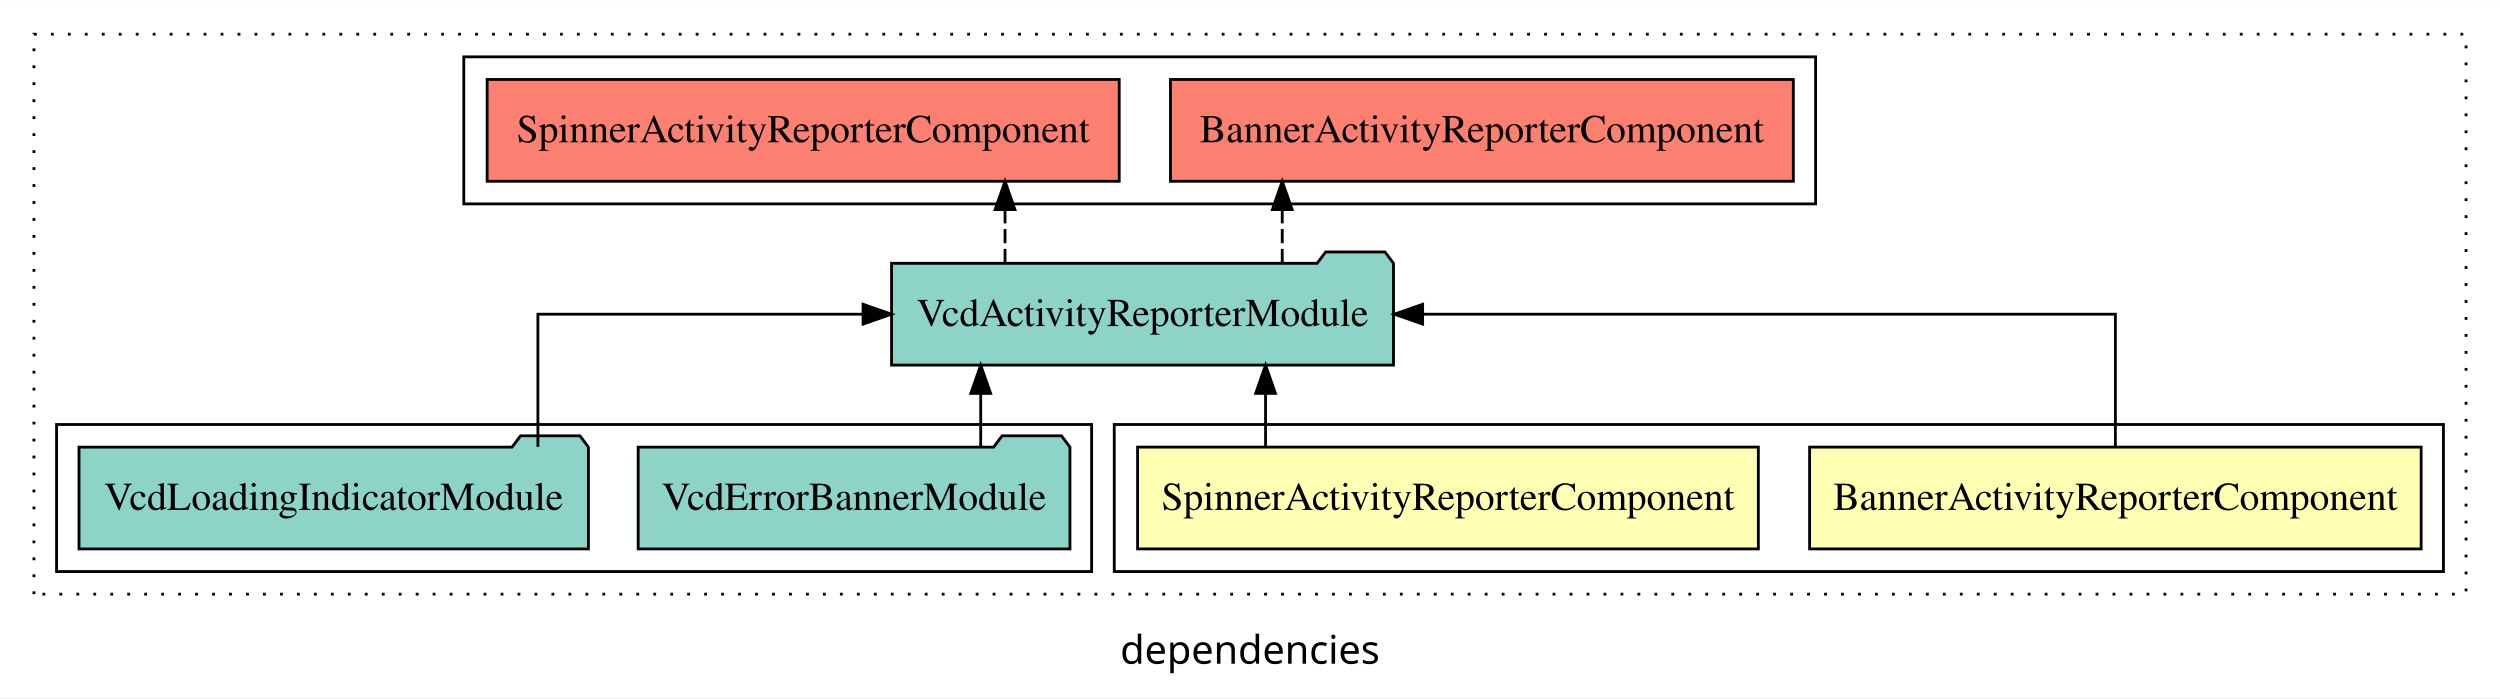
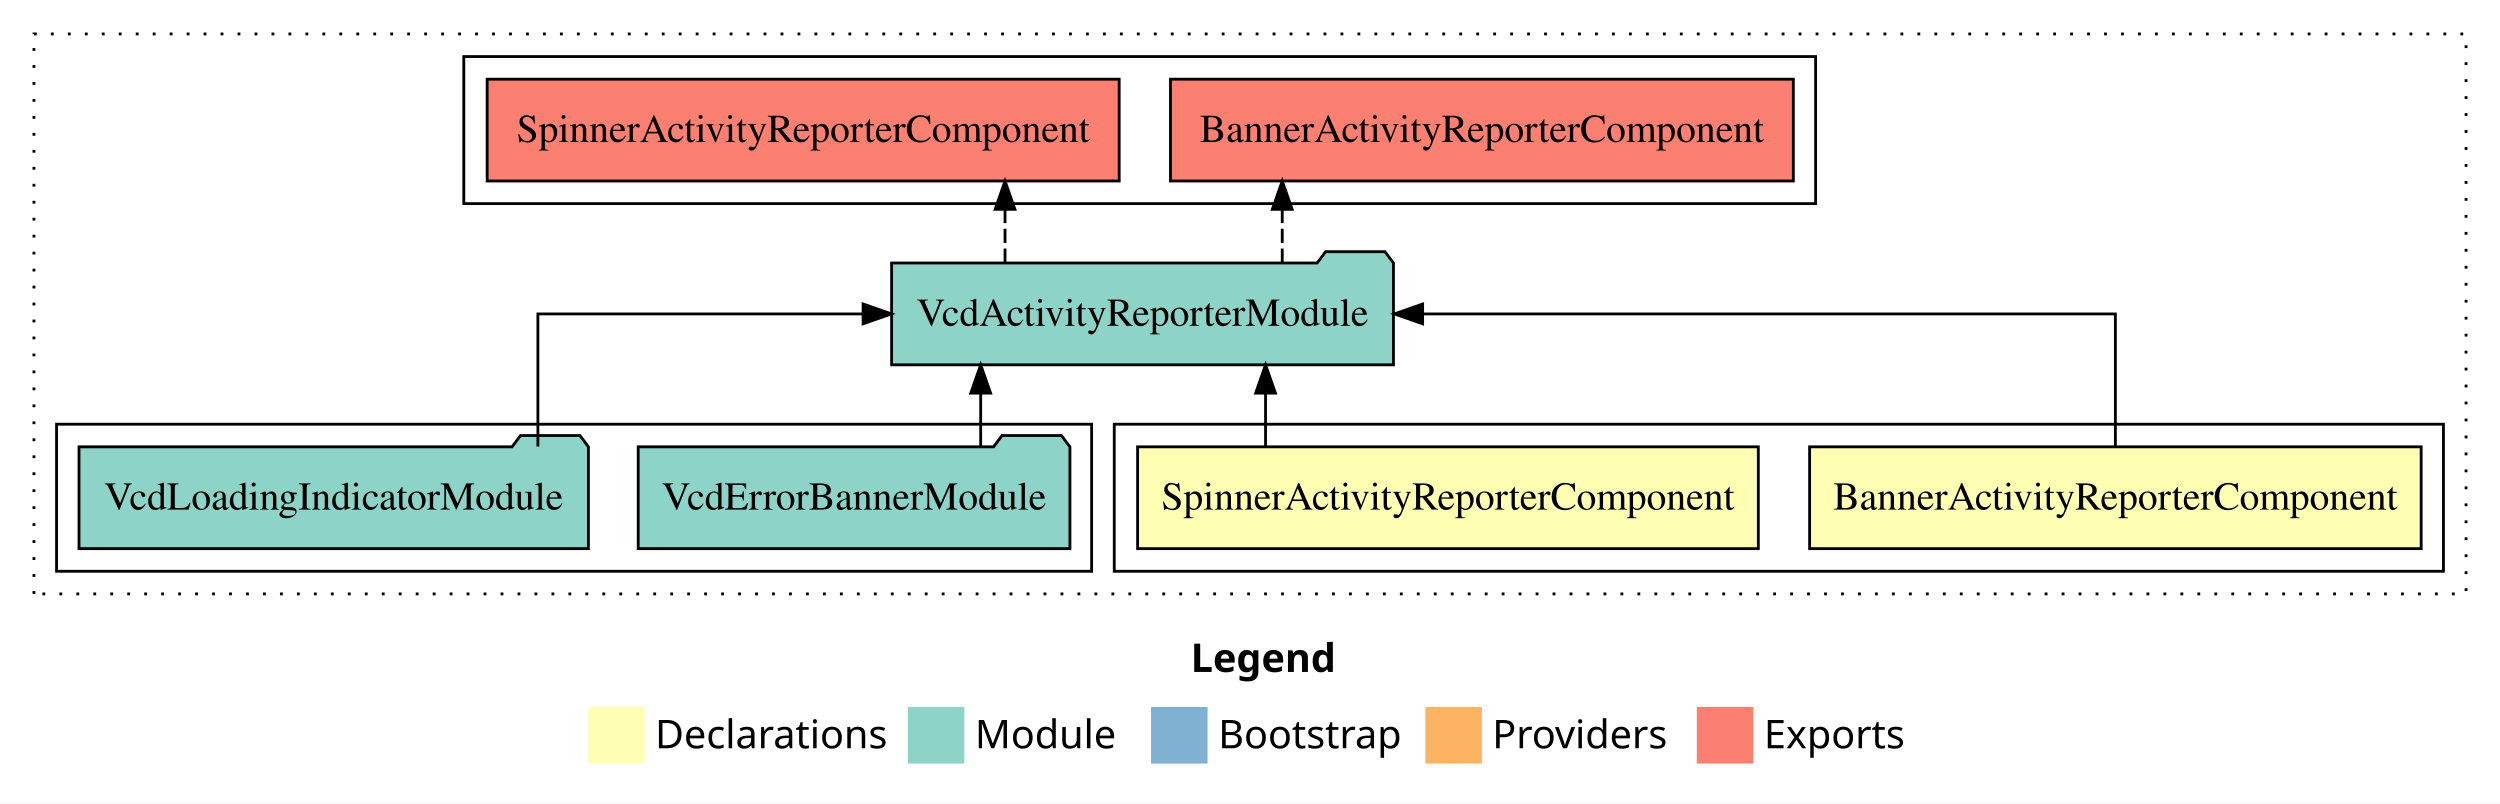
- <svg xmlns="http://www.w3.org/2000/svg" width="884pt" height="247pt" viewBox="0.00 0.00 884.00 246.80">
-   <g id="graph0" class="graph" transform="scale(1 1) rotate(0) translate(4 242.8)">
-     <polygon fill="white" stroke="transparent" points="-4,4 -4,-242.8 880,-242.8 880,4 -4,4" />
-     <text text-anchor="middle" x="438" y="-8.2" font-family="sans-serif" font-size="14.00">dependencies</text>
+ <svg xmlns="http://www.w3.org/2000/svg" width="884pt" height="284pt" viewBox="0.00 0.00 884.00 284.00">
+   <g id="graph0" class="graph" transform="scale(1 1) rotate(0) translate(4 280)">
+     <polygon fill="white" stroke="transparent" points="-4,4 -4,-280 880,-280 880,4 -4,4" />
+     <text text-anchor="start" x="417.01" y="-42.4" font-family="Times-12" font-weight="bold" font-size="14.00">Legend</text>
+     <polygon fill="#ffffb3" stroke="transparent" points="204,-10 204,-30 224,-30 224,-10 204,-10" />
+     <text text-anchor="start" x="227.63" y="-15.4" font-family="Times-12" font-size="14.00">  Declarations</text>
+     <polygon fill="#8dd3c7" stroke="transparent" points="317,-10 317,-30 337,-30 337,-10 317,-10" />
+     <text text-anchor="start" x="340.73" y="-15.4" font-family="Times-12" font-size="14.00">  Module</text>
+     <polygon fill="#80b1d3" stroke="transparent" points="403,-10 403,-30 423,-30 423,-10 403,-10" />
+     <text text-anchor="start" x="426.78" y="-15.4" font-family="Times-12" font-size="14.00">  Bootstrap</text>
+     <polygon fill="#fdb462" stroke="transparent" points="500,-10 500,-30 520,-30 520,-10 500,-10" />
+     <text text-anchor="start" x="523.67" y="-15.4" font-family="Times-12" font-size="14.00">  Providers</text>
+     <polygon fill="#fb8072" stroke="transparent" points="596,-10 596,-30 616,-30 616,-10 596,-10" />
+     <text text-anchor="start" x="619.73" y="-15.4" font-family="Times-12" font-size="14.00">  Exports</text>
    <g id="clust1" class="cluster">
-       <polygon fill="none" stroke="black" stroke-dasharray="1,5" points="8,-32.8 8,-230.8 868,-230.8 868,-32.8 8,-32.8" />
+       <polygon fill="none" stroke="black" stroke-dasharray="1,5" points="8,-70 8,-268 868,-268 868,-70 8,-70" />
    </g>
    <g id="clust2" class="cluster">
-       <polygon fill="none" stroke="black" points="390,-40.8 390,-92.8 860,-92.8 860,-40.8 390,-40.8" />
+       <polygon fill="none" stroke="black" points="390,-78 390,-130 860,-130 860,-78 390,-78" />
    </g>
    <g id="clust5" class="cluster">
-       <polygon fill="none" stroke="black" points="16,-40.8 16,-92.8 382,-92.8 382,-40.8 16,-40.8" />
+       <polygon fill="none" stroke="black" points="16,-78 16,-130 382,-130 382,-78 16,-78" />
    </g>
    <g id="clust6" class="cluster">
-       <polygon fill="none" stroke="black" points="160,-170.8 160,-222.8 638,-222.8 638,-170.8 160,-170.8" />
+       <polygon fill="none" stroke="black" points="160,-208 160,-260 638,-260 638,-208 160,-208" />
    </g>
    <g id="node1" class="node">
-       <polygon fill="#ffffb3" stroke="black" points="852.12,-84.8 635.88,-84.8 635.88,-48.8 852.12,-48.8 852.12,-84.8" />
-       <text text-anchor="middle" x="744" y="-62.6" font-family="Times,serif" font-size="14.00">BannerActivityReporterComponent</text>
+       <polygon fill="#ffffb3" stroke="black" points="852.12,-122 635.88,-122 635.88,-86 852.12,-86 852.12,-122" />
+       <text text-anchor="middle" x="744" y="-99.8" font-family="Times,serif" font-size="14.00">BannerActivityReporterComponent</text>
    </g>
    <g id="node3" class="node">
-       <polygon fill="#8dd3c7" stroke="black" points="488.74,-149.8 485.74,-153.8 464.74,-153.8 461.74,-149.8 311.26,-149.8 311.26,-113.8 488.74,-113.8 488.74,-149.8" />
-       <text text-anchor="middle" x="400" y="-127.6" font-family="Times,serif" font-size="14.00">VcdActivityReporterModule</text>
+       <polygon fill="#8dd3c7" stroke="black" points="488.73,-187 485.73,-191 464.73,-191 461.73,-187 311.27,-187 311.27,-151 488.73,-151 488.73,-187" />
+       <text text-anchor="middle" x="400" y="-164.8" font-family="Times,serif" font-size="14.00">VcdActivityReporterModule</text>
    </g>
    <g id="edge1" class="edge">
-       <path fill="none" stroke="black" d="M744,-84.91C744,-104.14 744,-131.8 744,-131.8 744,-131.8 499.04,-131.8 499.04,-131.8" />
-       <polygon fill="black" stroke="black" points="499.04,-128.3 489.04,-131.8 499.04,-135.3 499.04,-128.3" />
+       <path fill="none" stroke="black" d="M744,-122.11C744,-141.34 744,-169 744,-169 744,-169 499.04,-169 499.04,-169" />
+       <polygon fill="black" stroke="black" points="499.04,-165.5 489.04,-169 499.04,-172.5 499.04,-165.5" />
    </g>
    <g id="node2" class="node">
-       <polygon fill="#ffffb3" stroke="black" points="617.75,-84.8 398.25,-84.8 398.25,-48.8 617.75,-48.8 617.75,-84.8" />
-       <text text-anchor="middle" x="508" y="-62.6" font-family="Times,serif" font-size="14.00">SpinnerActivityReporterComponent</text>
+       <polygon fill="#ffffb3" stroke="black" points="617.74,-122 398.26,-122 398.26,-86 617.74,-86 617.74,-122" />
+       <text text-anchor="middle" x="508" y="-99.8" font-family="Times,serif" font-size="14.00">SpinnerActivityReporterComponent</text>
    </g>
    <g id="edge2" class="edge">
-       <path fill="none" stroke="black" d="M443.5,-84.91C443.5,-84.91 443.5,-103.79 443.5,-103.79" />
-       <polygon fill="black" stroke="black" points="440,-103.79 443.5,-113.79 447,-103.79 440,-103.79" />
+       <path fill="none" stroke="black" d="M443.5,-122.11C443.5,-122.11 443.5,-140.99 443.5,-140.99" />
+       <polygon fill="black" stroke="black" points="440,-140.99 443.5,-150.99 447,-140.99 440,-140.99" />
    </g>
    <g id="node6" class="node">
-       <polygon fill="#fb8072" stroke="black" points="630.12,-214.8 409.88,-214.8 409.88,-178.8 630.12,-178.8 630.12,-214.8" />
-       <text text-anchor="middle" x="520" y="-192.6" font-family="Times,serif" font-size="14.00">BannerActivityReporterComponent </text>
+       <polygon fill="#fb8072" stroke="black" points="630.12,-252 409.88,-252 409.88,-216 630.12,-216 630.12,-252" />
+       <text text-anchor="middle" x="520" y="-229.8" font-family="Times,serif" font-size="14.00">BannerActivityReporterComponent </text>
    </g>
    <g id="edge5" class="edge">
-       <path fill="none" stroke="black" stroke-dasharray="5,2" d="M449.4,-149.91C449.4,-149.91 449.4,-168.79 449.4,-168.79" />
-       <polygon fill="black" stroke="black" points="445.9,-168.79 449.4,-178.79 452.9,-168.79 445.9,-168.79" />
+       <path fill="none" stroke="black" stroke-dasharray="5,2" d="M449.4,-187.11C449.4,-187.11 449.4,-205.99 449.4,-205.99" />
+       <polygon fill="black" stroke="black" points="445.9,-205.99 449.4,-215.99 452.9,-205.99 445.9,-205.99" />
    </g>
    <g id="node7" class="node">
-       <polygon fill="#fb8072" stroke="black" points="391.75,-214.8 168.25,-214.8 168.25,-178.8 391.75,-178.8 391.75,-214.8" />
-       <text text-anchor="middle" x="280" y="-192.6" font-family="Times,serif" font-size="14.00">SpinnerActivityReporterComponent </text>
+       <polygon fill="#fb8072" stroke="black" points="391.74,-252 168.26,-252 168.26,-216 391.74,-216 391.74,-252" />
+       <text text-anchor="middle" x="280" y="-229.8" font-family="Times,serif" font-size="14.00">SpinnerActivityReporterComponent </text>
    </g>
    <g id="edge6" class="edge">
-       <path fill="none" stroke="black" stroke-dasharray="5,2" d="M351.38,-149.91C351.38,-149.91 351.38,-168.79 351.38,-168.79" />
-       <polygon fill="black" stroke="black" points="347.88,-168.79 351.38,-178.79 354.88,-168.79 347.88,-168.79" />
+       <path fill="none" stroke="black" stroke-dasharray="5,2" d="M351.38,-187.11C351.38,-187.11 351.38,-205.99 351.38,-205.99" />
+       <polygon fill="black" stroke="black" points="347.88,-205.99 351.38,-215.99 354.88,-205.99 347.88,-205.99" />
    </g>
    <g id="node4" class="node">
-       <polygon fill="#8dd3c7" stroke="black" points="374.34,-84.8 371.34,-88.8 350.34,-88.8 347.34,-84.8 221.66,-84.8 221.66,-48.8 374.34,-48.8 374.34,-84.8" />
-       <text text-anchor="middle" x="298" y="-62.6" font-family="Times,serif" font-size="14.00">VcdErrorBannerModule</text>
+       <polygon fill="#8dd3c7" stroke="black" points="374.33,-122 371.33,-126 350.33,-126 347.33,-122 221.67,-122 221.67,-86 374.33,-86 374.33,-122" />
+       <text text-anchor="middle" x="298" y="-99.8" font-family="Times,serif" font-size="14.00">VcdErrorBannerModule</text>
    </g>
    <g id="edge3" class="edge">
-       <path fill="none" stroke="black" d="M342.78,-84.91C342.78,-84.91 342.78,-103.79 342.78,-103.79" />
-       <polygon fill="black" stroke="black" points="339.28,-103.79 342.78,-113.79 346.28,-103.79 339.28,-103.79" />
+       <path fill="none" stroke="black" d="M342.77,-122.11C342.77,-122.11 342.77,-140.99 342.77,-140.99" />
+       <polygon fill="black" stroke="black" points="339.27,-140.99 342.77,-150.99 346.27,-140.99 339.27,-140.99" />
    </g>
    <g id="node5" class="node">
-       <polygon fill="#8dd3c7" stroke="black" points="204.06,-84.8 201.06,-88.8 180.06,-88.8 177.06,-84.8 23.94,-84.8 23.94,-48.8 204.06,-48.8 204.06,-84.8" />
-       <text text-anchor="middle" x="114" y="-62.6" font-family="Times,serif" font-size="14.00">VcdLoadingIndicatorModule</text>
+       <polygon fill="#8dd3c7" stroke="black" points="204.06,-122 201.06,-126 180.06,-126 177.06,-122 23.94,-122 23.94,-86 204.06,-86 204.06,-122" />
+       <text text-anchor="middle" x="114" y="-99.8" font-family="Times,serif" font-size="14.00">VcdLoadingIndicatorModule</text>
    </g>
    <g id="edge4" class="edge">
-       <path fill="none" stroke="black" d="M186.2,-84.91C186.2,-104.14 186.2,-131.8 186.2,-131.8 186.2,-131.8 301.19,-131.8 301.19,-131.8" />
-       <polygon fill="black" stroke="black" points="301.19,-135.3 311.19,-131.8 301.19,-128.3 301.19,-135.3" />
+       <path fill="none" stroke="black" d="M186.2,-122.11C186.2,-141.34 186.2,-169 186.2,-169 186.2,-169 301.19,-169 301.19,-169" />
+       <polygon fill="black" stroke="black" points="301.19,-172.5 311.19,-169 301.19,-165.5 301.19,-172.5" />
    </g>
  </g>
</svg>
